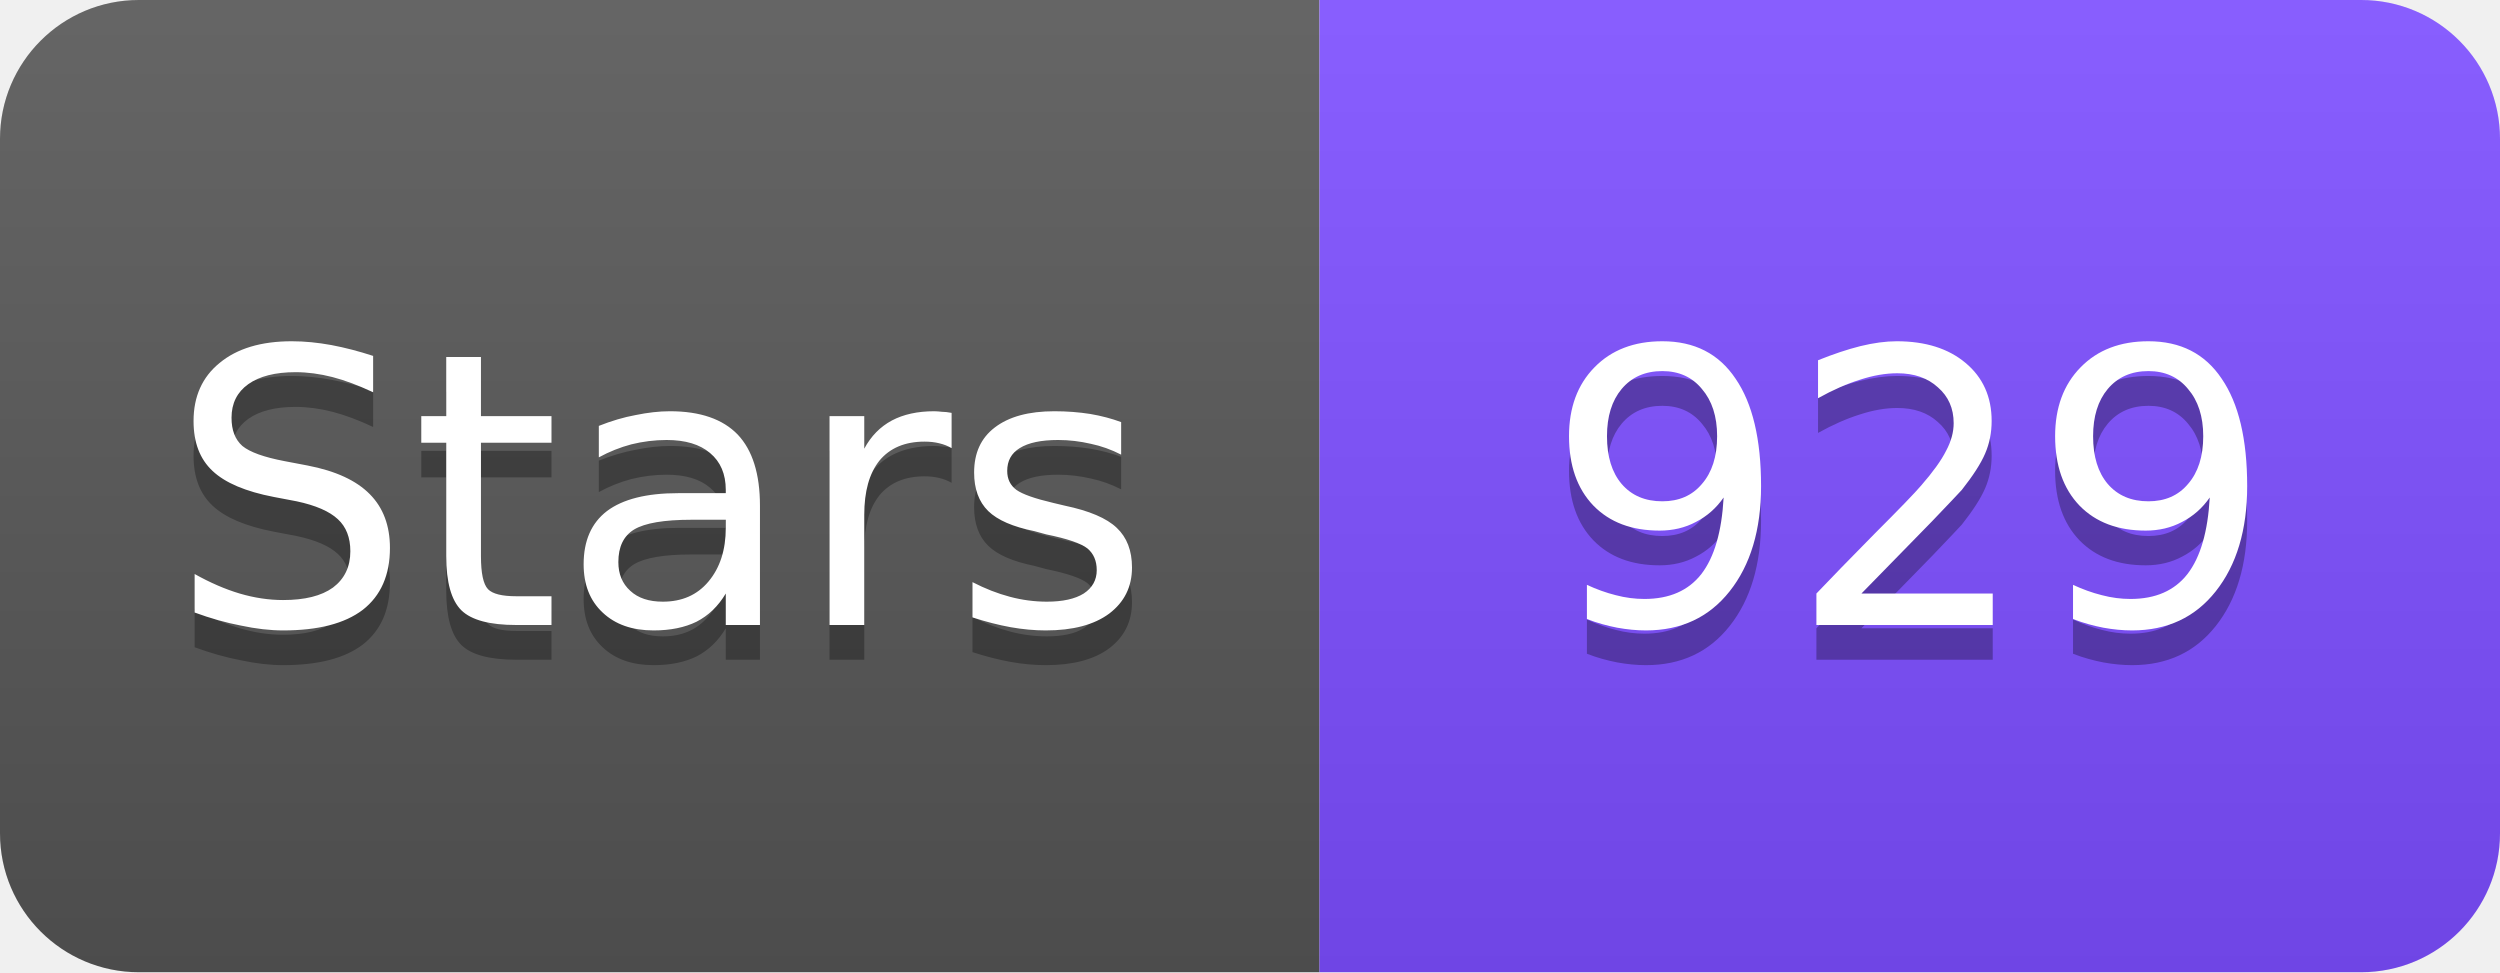
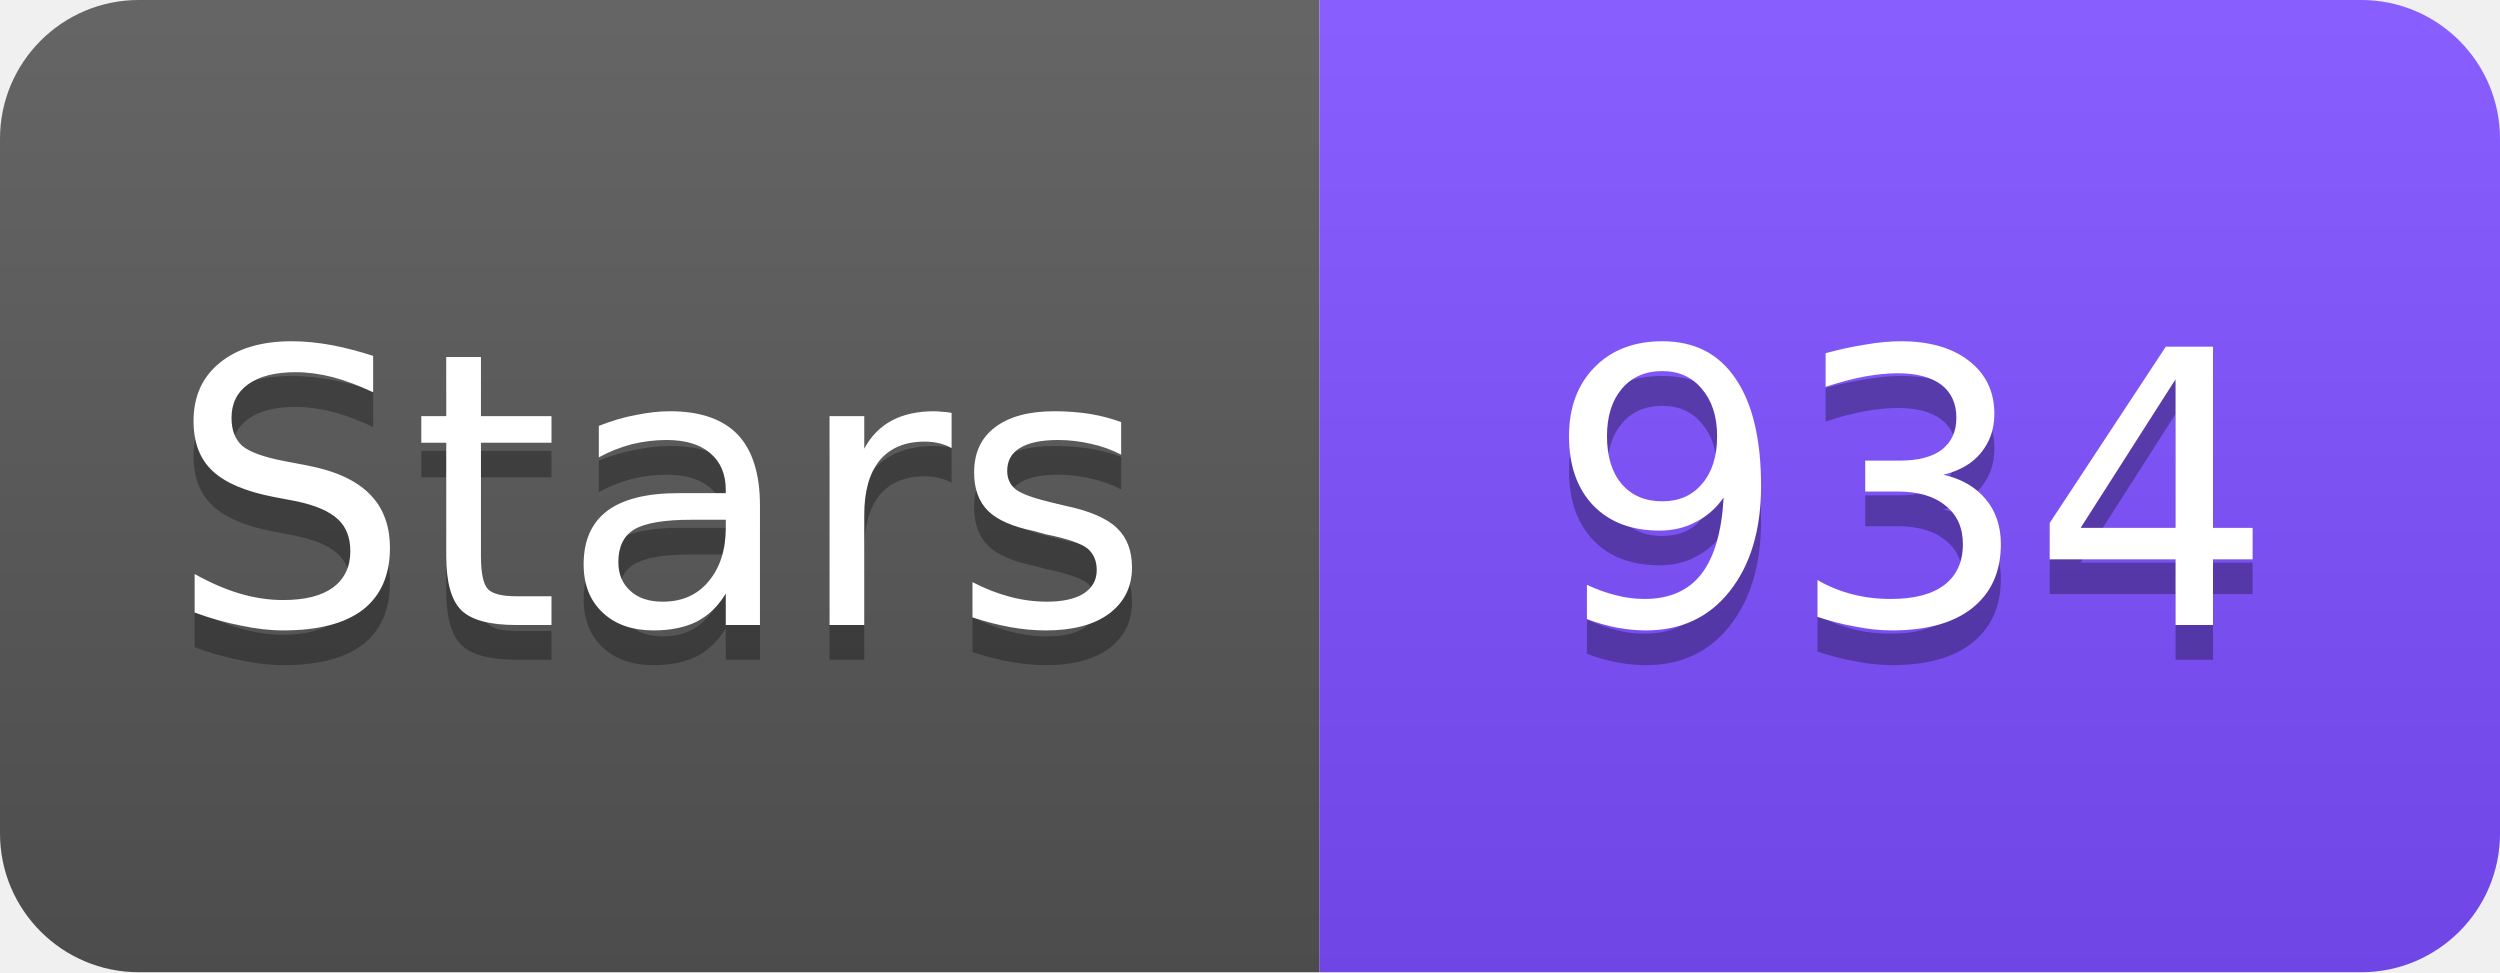
<svg xmlns="http://www.w3.org/2000/svg" width="72" height="28" viewBox="0 0 72 28">
  <linearGradient id="s" x2="0" y2="100%">
    <stop offset="0" stop-color="#fff" stop-opacity=".1" />
    <stop offset="1" stop-opacity=".1" />
  </linearGradient>
  <clipPath id="r">
    <rect width="72" height="28" rx="4" fill="#fff" />
  </clipPath>
  <g clip-path="url(#r)">
    <rect width="38" height="28" fill="#555" />
    <rect x="38" width="34" height="28" fill="#7C4DFF" />
    <rect width="72" height="28" fill="url(#s)" />
  </g>
  <g fill="#fff" text-anchor="middle" font-family="Verdana,Geneva,DejaVu Sans,sans-serif" font-size="11">
    <text x="19" y="19" fill="#010101" fill-opacity=".3">Stars</text>
    <text x="19" y="18">Stars</text>
-     <text x="55" y="19" fill="#010101" fill-opacity=".3">929</text>
-     <text x="55" y="18">929</text>
+     <text x="55" y="19" fill="#010101" fill-opacity=".3">934</text>
+     <text x="55" y="18">934</text>
  </g>
</svg>
